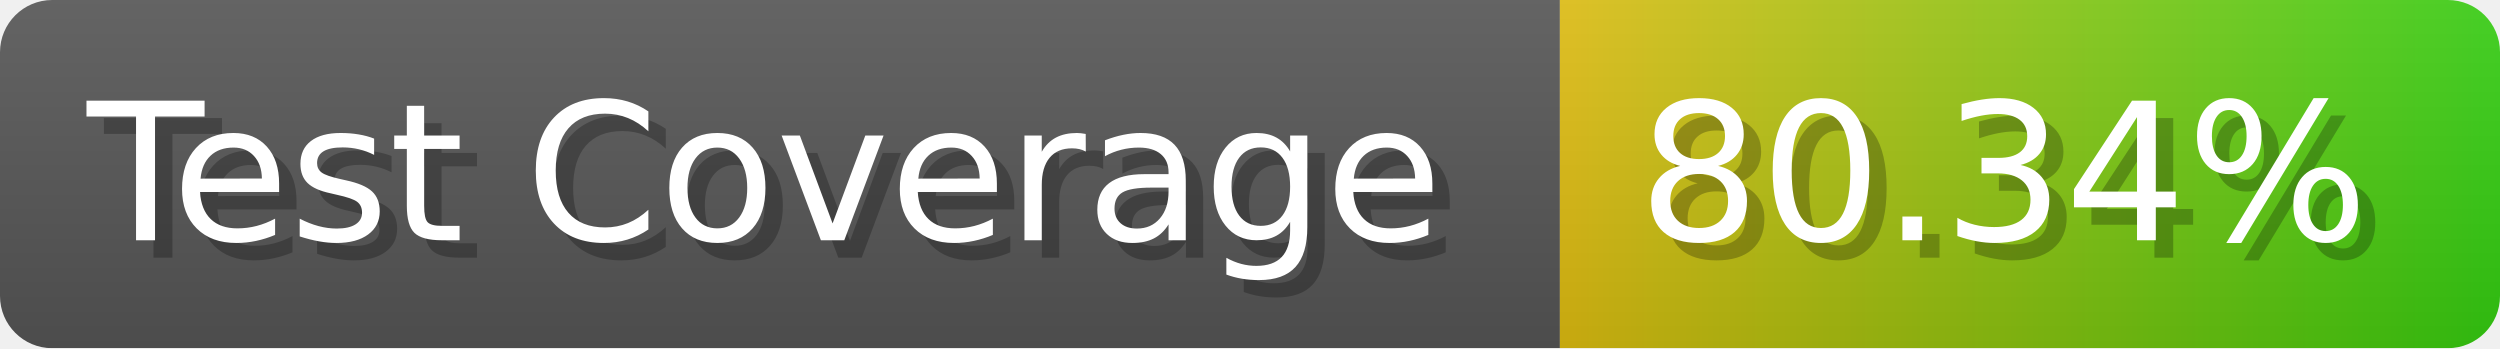
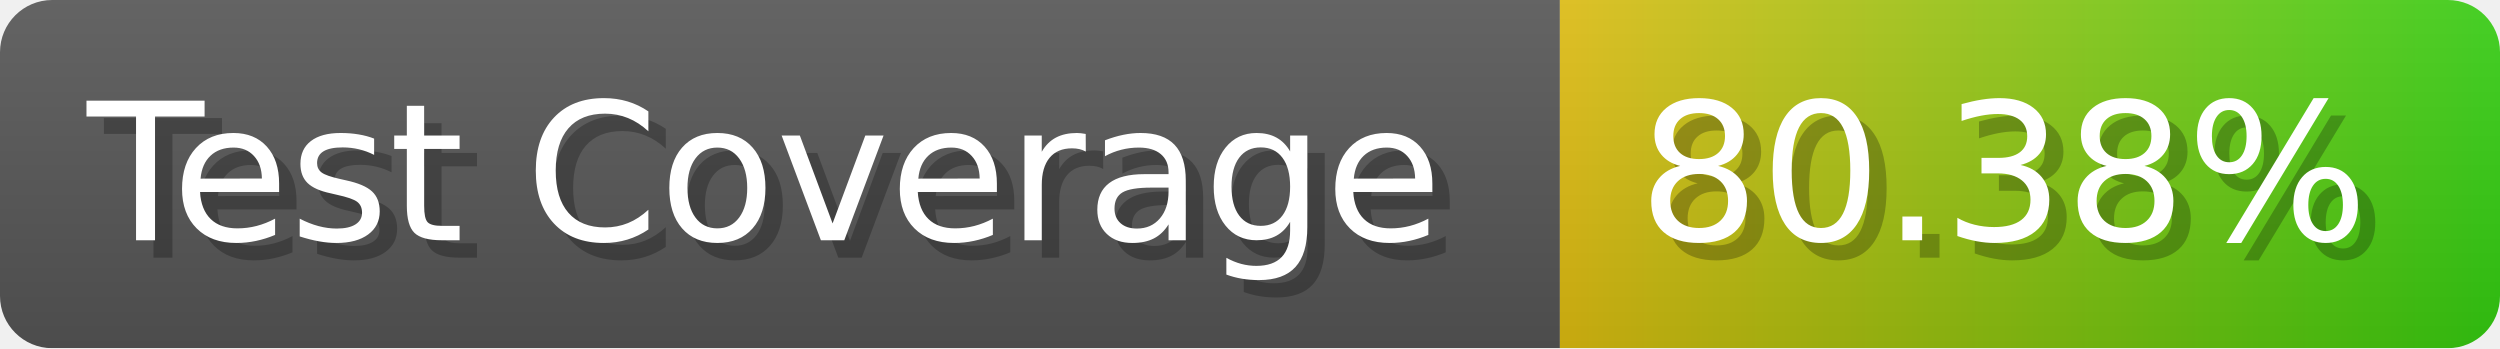
- <svg xmlns="http://www.w3.org/2000/svg" width="143.6" height="20" viewBox="0 0 1436 200" role="img" aria-label="Test Coverage: 80.34%">
+ <svg xmlns="http://www.w3.org/2000/svg" width="143.6" height="20" viewBox="0 0 1436 200" role="img" aria-label="Test Coverage: 80.38%">
  <linearGradient id="a" x2="0" y2="100%">
    <stop offset="0" stop-opacity=".1" stop-color="#EEE" />
    <stop offset="1" stop-opacity=".1" />
  </linearGradient>
  <mask id="m">
    <rect width="1436" height="200" rx="30" fill="#FFF" />
  </mask>
  <g mask="url(#m)">
    <rect width="896" height="200" fill="#555" />
    <rect width="540" height="200" fill="url(#x)" x="896" />
    <rect width="1436" height="200" fill="url(#a)" />
  </g>
  <g aria-hidden="true" fill="#fff" text-anchor="start" font-family="Verdana,DejaVu Sans,sans-serif" font-size="110">
    <text x="60" y="148" textLength="796" fill="#000" opacity="0.25">Test Coverage</text>
    <text x="50" y="138" textLength="796">Test Coverage</text>
-     <text x="951" y="148" textLength="440" fill="#000" opacity="0.25">80.34%</text>
-     <text x="941" y="138" textLength="440">80.34%</text>
+     <text x="951" y="148" textLength="440" fill="#000" opacity="0.25">80.38%</text>
+     <text x="941" y="138" textLength="440">80.38%</text>
  </g>
  <linearGradient id="x" x1="0%" y1="0%" x2="100%" y2="0%">
    <stop offset="0%" style="stop-color:#DB1" />
    <stop offset="100%" style="stop-color:#3C1" />
  </linearGradient>
</svg>
